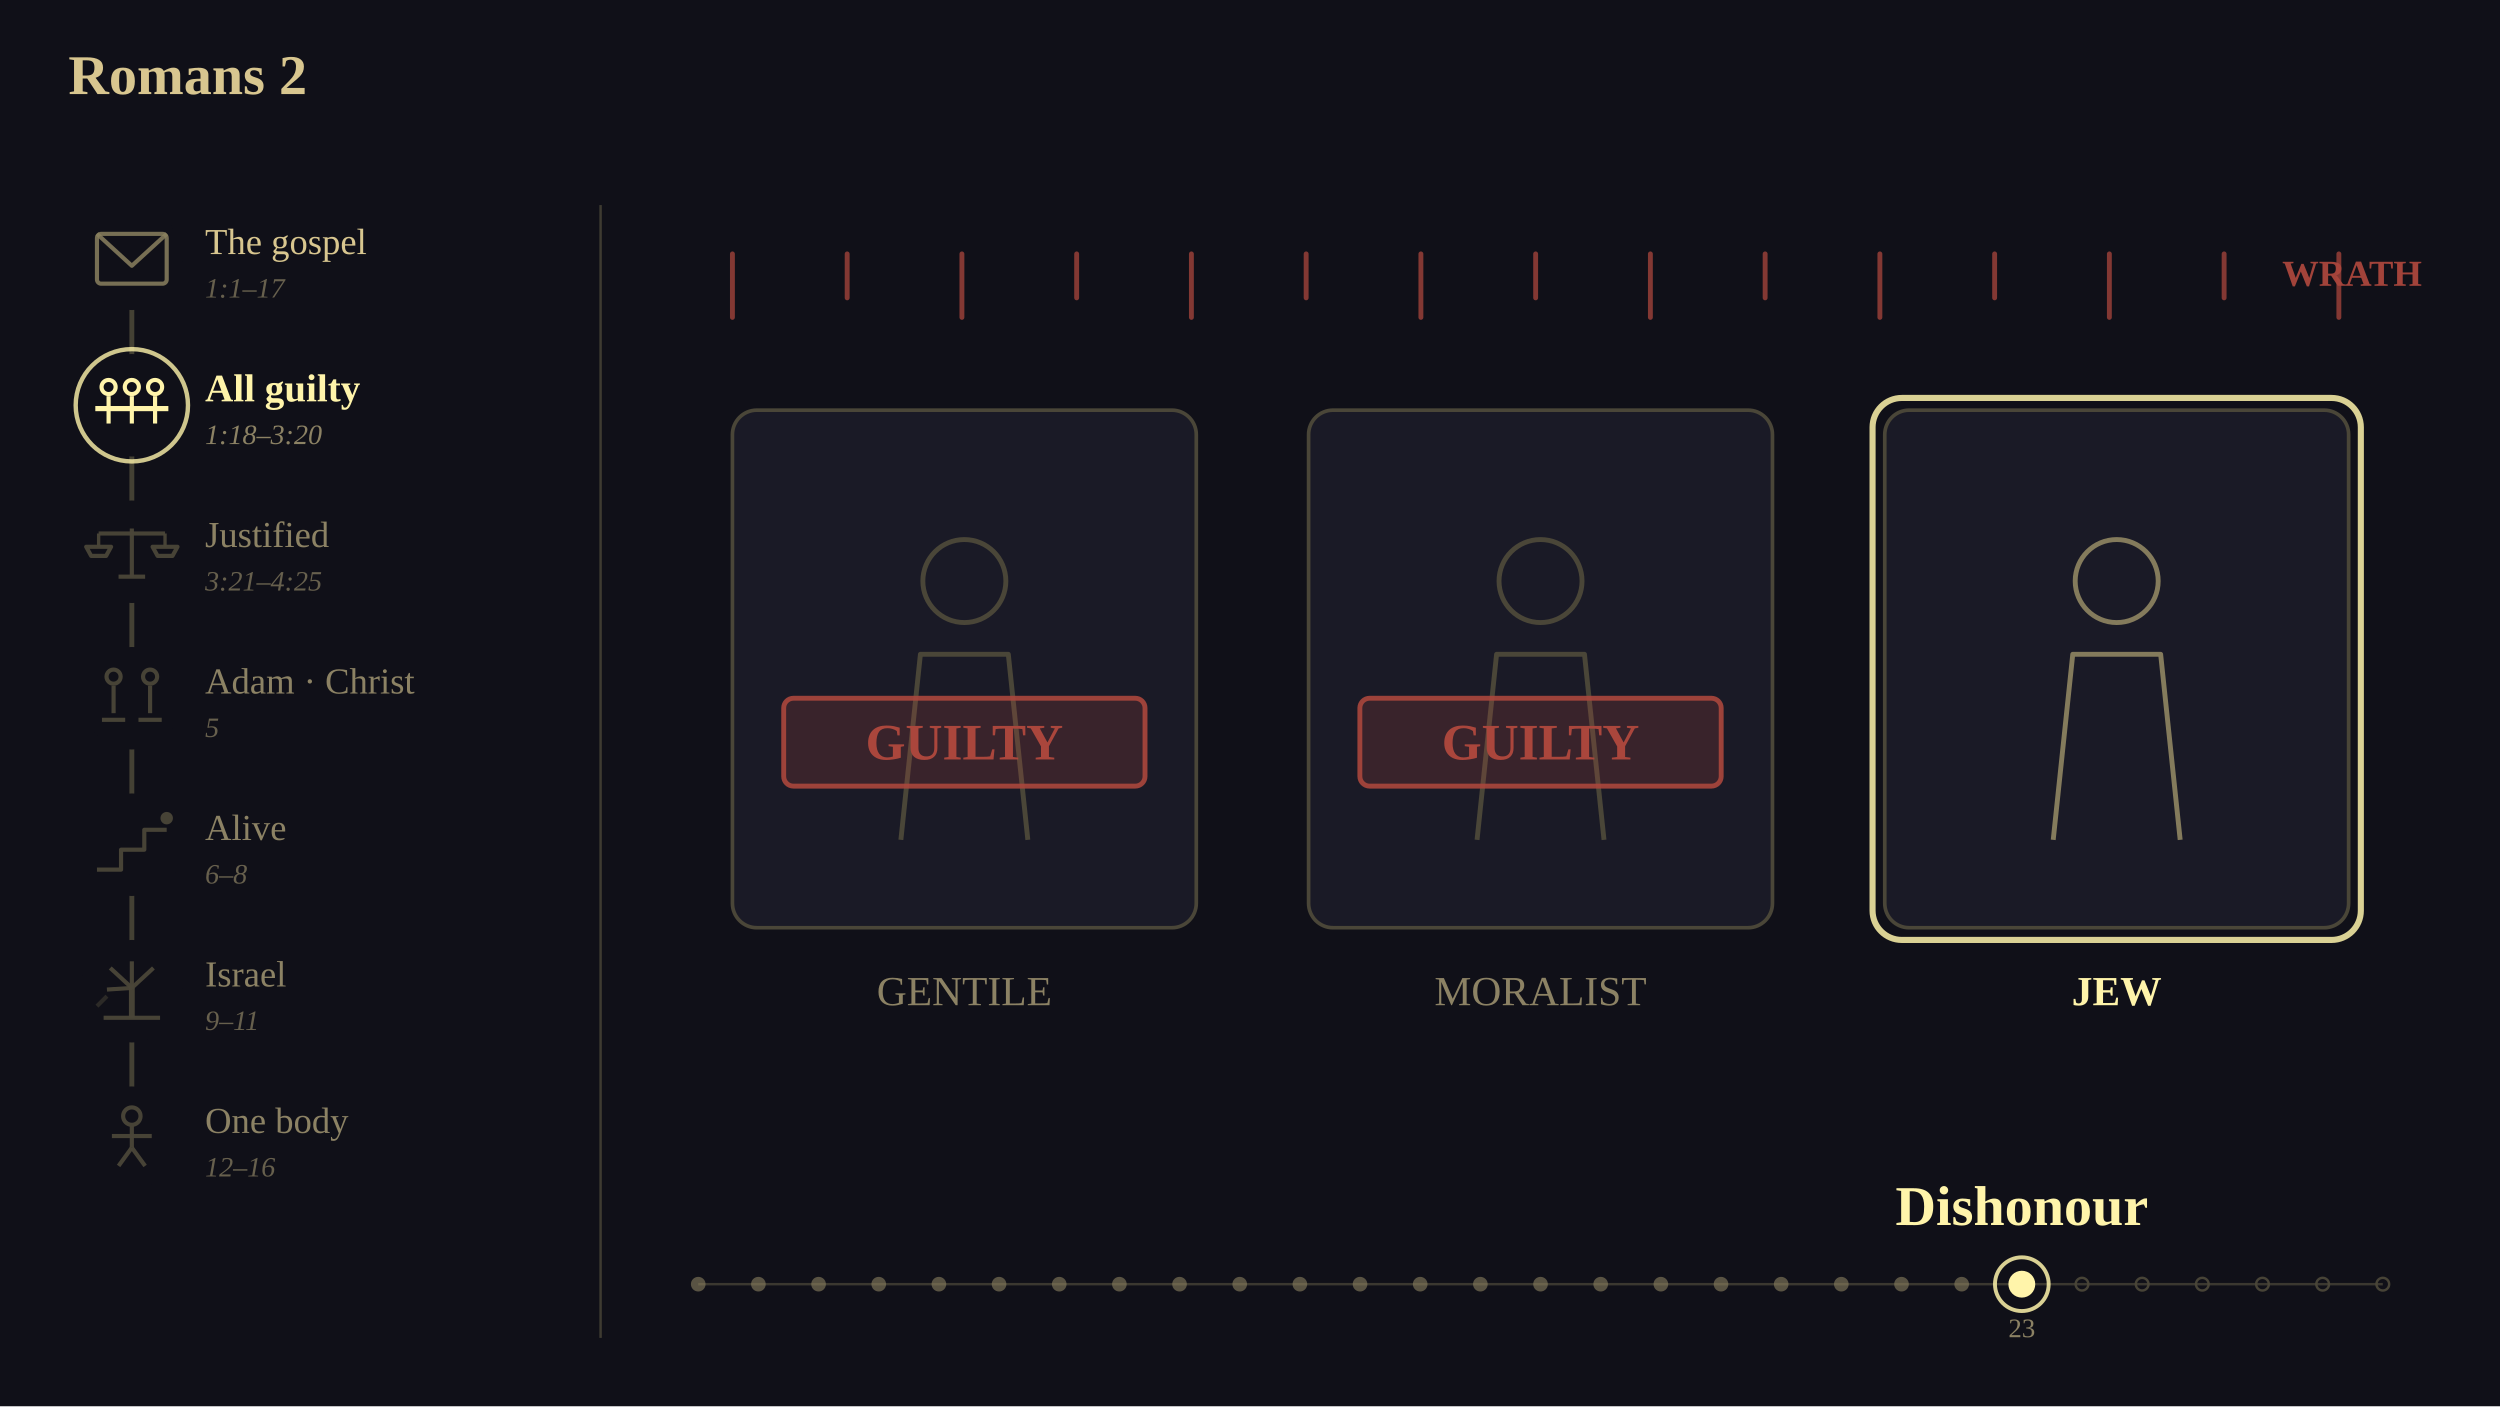
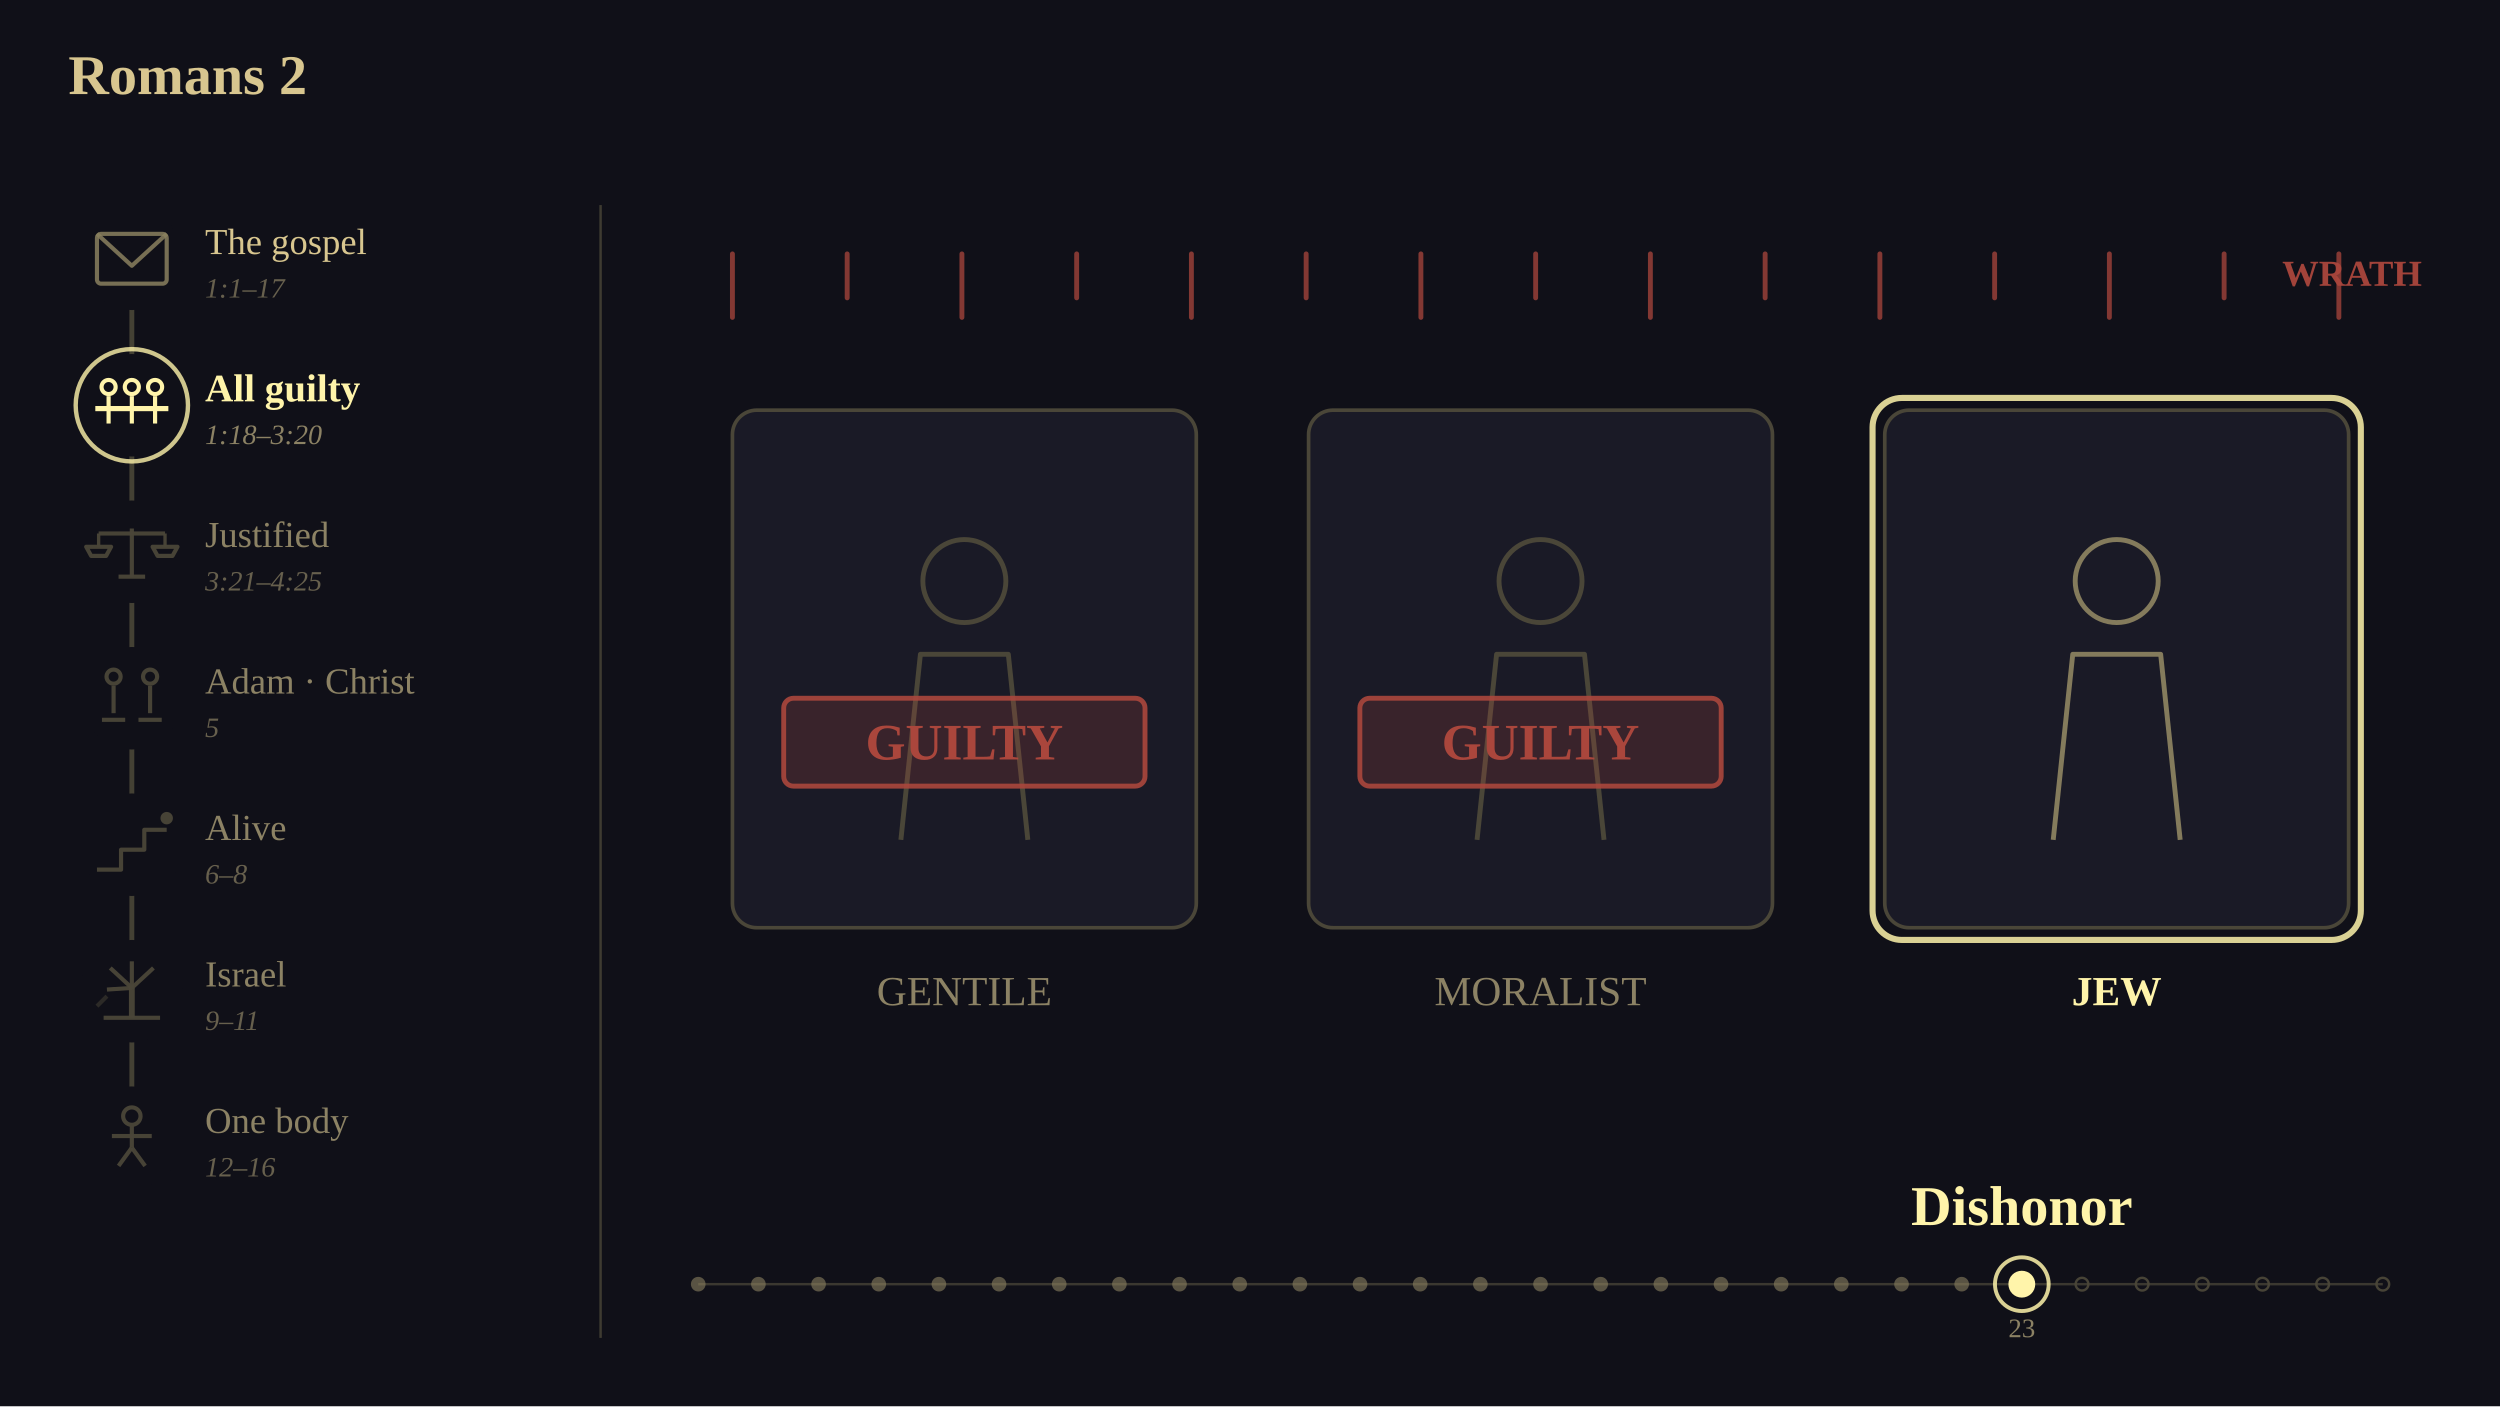
<svg xmlns="http://www.w3.org/2000/svg" viewBox="0 0 1024 576" width="1024" height="576" font-family="Georgia, 'Times New Roman', serif">
  <rect x="0" y="0" width="1024" height="576" fill="rgb(16,16,24)" />
  <text x="28" y="24" font-size="23" text-anchor="start" dominant-baseline="text-before-edge" fill="rgb(216,198,143)" font-family="Georgia, 'Times New Roman', serif" font-weight="bold">Romans 2</text>
  <line x1="54" y1="106" x2="54" y2="466" stroke="rgb(74,70,56)" stroke-width="2" stroke-opacity="0.898" />
  <circle cx="54" cy="106" r="21" fill="rgb(16,16,24)" />
  <rect x="39.72" y="95.8" width="28.56" height="20.4" rx="1.7" fill="none" stroke="rgb(138,129,95)" stroke-width="1.7" stroke-opacity="0.847" />
  <polyline points="39.72,95.8 54,108.86 68.28,95.8" stroke-linejoin="round" fill="none" stroke="rgb(138,129,95)" stroke-width="1.7" stroke-opacity="0.847" />
  <text x="84" y="99" font-size="15" text-anchor="start" dominant-baseline="central" fill="rgb(216,198,143)" font-family="Georgia, 'Times New Roman', serif">The gospel</text>
  <text x="84" y="118" font-size="11.5" text-anchor="start" dominant-baseline="central" fill="rgb(140,130,100)" font-family="Georgia, 'Times New Roman', serif" fill-opacity="0.698" font-style="italic">1:1–17</text>
  <circle cx="54" cy="166" r="21" fill="rgb(16,16,24)" />
  <circle cx="44.48" cy="158.52" r="2.89" fill="none" stroke="rgb(255,244,170)" stroke-width="1.7" />
  <line x1="44.48" y1="162.26" x2="44.48" y2="173.48" stroke="rgb(255,244,170)" stroke-width="1.7" />
  <circle cx="54" cy="158.52" r="2.89" fill="none" stroke="rgb(255,244,170)" stroke-width="1.7" />
  <line x1="54" y1="162.26" x2="54" y2="173.48" stroke="rgb(255,244,170)" stroke-width="1.7" />
  <circle cx="63.52" cy="158.52" r="2.89" fill="none" stroke="rgb(255,244,170)" stroke-width="1.7" />
  <line x1="63.52" y1="162.26" x2="63.52" y2="173.48" stroke="rgb(255,244,170)" stroke-width="1.7" />
  <line x1="39.04" y1="167.36" x2="68.96" y2="167.36" stroke="rgb(255,244,170)" stroke-width="2.12" />
  <ellipse cx="54" cy="166" rx="23" ry="23" fill="none" stroke="rgb(255,244,170)" stroke-width="1.8" stroke-opacity="0.800" />
  <text x="84" y="159" font-size="16" text-anchor="start" dominant-baseline="central" fill="rgb(255,244,170)" font-family="Georgia, 'Times New Roman', serif" font-weight="bold">All guilty</text>
  <text x="84" y="178" font-size="11.5" text-anchor="start" dominant-baseline="central" fill="rgb(140,130,100)" font-family="Georgia, 'Times New Roman', serif" font-style="italic">1:18–3:20</text>
  <circle cx="54" cy="226" r="21" fill="rgb(16,16,24)" />
  <line x1="54" y1="216.48" x2="54" y2="236.2" stroke="rgb(74,70,56)" stroke-width="1.7" stroke-opacity="0.949" />
  <line x1="48.56" y1="236.2" x2="59.44" y2="236.2" stroke="rgb(74,70,56)" stroke-width="1.7" stroke-opacity="0.949" />
  <line x1="40.4" y1="218.52" x2="67.6" y2="218.52" stroke="rgb(74,70,56)" stroke-width="1.7" stroke-opacity="0.949" />
  <line x1="40.4" y1="218.52" x2="40.4" y2="223.96" stroke="rgb(74,70,56)" stroke-width="1.36" stroke-opacity="0.949" />
  <polygon points="35.3,223.96 45.5,223.96 43.46,227.7 37.34,227.7" stroke-linejoin="round" fill="none" stroke="rgb(74,70,56)" stroke-width="1.7" stroke-opacity="0.949" />
  <line x1="67.6" y1="218.52" x2="67.6" y2="223.96" stroke="rgb(74,70,56)" stroke-width="1.36" stroke-opacity="0.949" />
  <polygon points="62.5,223.96 72.7,223.96 70.66,227.7 64.54,227.7" stroke-linejoin="round" fill="none" stroke="rgb(74,70,56)" stroke-width="1.7" stroke-opacity="0.949" />
  <text x="84" y="219" font-size="15" text-anchor="start" dominant-baseline="central" fill="rgb(140,130,100)" font-family="Georgia, 'Times New Roman', serif">Justified</text>
  <text x="84" y="238" font-size="11.5" text-anchor="start" dominant-baseline="central" fill="rgb(140,130,100)" font-family="Georgia, 'Times New Roman', serif" fill-opacity="0.698" font-style="italic">3:21–4:25</text>
  <circle cx="54" cy="286" r="21" fill="rgb(16,16,24)" />
  <circle cx="46.52" cy="277.16" r="2.89" fill="none" stroke="rgb(74,70,56)" stroke-width="1.7" stroke-opacity="0.949" />
  <line x1="46.52" y1="280.9" x2="46.52" y2="292.12" stroke="rgb(74,70,56)" stroke-width="1.7" stroke-opacity="0.949" />
  <line x1="41.76" y1="294.84" x2="51.28" y2="294.84" stroke="rgb(74,70,56)" stroke-width="1.7" stroke-opacity="0.949" />
  <circle cx="61.48" cy="277.16" r="2.89" fill="none" stroke="rgb(74,70,56)" stroke-width="1.7" stroke-opacity="0.949" />
  <line x1="61.48" y1="280.9" x2="61.48" y2="292.12" stroke="rgb(74,70,56)" stroke-width="1.7" stroke-opacity="0.949" />
  <line x1="56.72" y1="294.84" x2="66.24" y2="294.84" stroke="rgb(74,70,56)" stroke-width="1.7" stroke-opacity="0.949" />
  <text x="84" y="279" font-size="15" text-anchor="start" dominant-baseline="central" fill="rgb(140,130,100)" font-family="Georgia, 'Times New Roman', serif">Adam · Christ</text>
  <text x="84" y="298" font-size="11.5" text-anchor="start" dominant-baseline="central" fill="rgb(140,130,100)" font-family="Georgia, 'Times New Roman', serif" fill-opacity="0.698" font-style="italic">5</text>
  <circle cx="54" cy="346" r="21" fill="rgb(16,16,24)" />
  <polyline points="39.72,356.2 49.58,356.2 49.58,348.04 59.1,348.04 59.1,339.88 68.28,339.88" stroke-linejoin="round" fill="none" stroke="rgb(74,70,56)" stroke-width="1.7" stroke-opacity="0.949" />
  <circle cx="68.28" cy="335.12" r="2.55" fill="rgb(74,70,56)" fill-opacity="0.949" />
  <text x="84" y="339" font-size="15" text-anchor="start" dominant-baseline="central" fill="rgb(140,130,100)" font-family="Georgia, 'Times New Roman', serif">Alive</text>
  <text x="84" y="358" font-size="11.5" text-anchor="start" dominant-baseline="central" fill="rgb(140,130,100)" font-family="Georgia, 'Times New Roman', serif" fill-opacity="0.698" font-style="italic">6–8</text>
  <circle cx="54" cy="406" r="21" fill="rgb(16,16,24)" />
  <line x1="54" y1="416.88" x2="54" y2="404.64" stroke="rgb(74,70,56)" stroke-width="2.38" stroke-opacity="0.949" />
  <line x1="42.44" y1="416.88" x2="65.56" y2="416.88" stroke="rgb(74,70,56)" stroke-width="1.7" stroke-opacity="0.949" />
  <line x1="54" y1="404.64" x2="45.16" y2="396.48" stroke="rgb(74,70,56)" stroke-width="1.7" stroke-opacity="0.949" />
  <line x1="54" y1="404.64" x2="54" y2="393.76" stroke="rgb(74,70,56)" stroke-width="1.7" stroke-opacity="0.949" />
  <line x1="54" y1="404.64" x2="62.84" y2="396.48" stroke="rgb(74,70,56)" stroke-width="1.7" stroke-opacity="0.949" />
  <line x1="54" y1="404.64" x2="43.8" y2="405.32" stroke="rgb(74,70,56)" stroke-width="1.7" stroke-opacity="0.949" />
  <line x1="43.8" y1="408.04" x2="39.72" y2="412.12" stroke="rgb(74,70,56)" stroke-width="1.7" stroke-opacity="0.498" />
  <text x="84" y="399" font-size="15" text-anchor="start" dominant-baseline="central" fill="rgb(140,130,100)" font-family="Georgia, 'Times New Roman', serif">Israel</text>
  <text x="84" y="418" font-size="11.5" text-anchor="start" dominant-baseline="central" fill="rgb(140,130,100)" font-family="Georgia, 'Times New Roman', serif" fill-opacity="0.698" font-style="italic">9–11</text>
  <circle cx="54" cy="466" r="21" fill="rgb(16,16,24)" />
  <circle cx="54" cy="457.16" r="3.57" fill="none" stroke="rgb(74,70,56)" stroke-width="1.7" stroke-opacity="0.949" />
  <line x1="54" y1="461.24" x2="54" y2="470.08" stroke="rgb(74,70,56)" stroke-width="1.7" stroke-opacity="0.949" />
  <line x1="45.84" y1="465.32" x2="62.16" y2="465.32" stroke="rgb(74,70,56)" stroke-width="1.7" stroke-opacity="0.949" />
  <line x1="54" y1="470.08" x2="48.56" y2="477.56" stroke="rgb(74,70,56)" stroke-width="1.7" stroke-opacity="0.949" />
  <line x1="54" y1="470.08" x2="59.44" y2="477.56" stroke="rgb(74,70,56)" stroke-width="1.7" stroke-opacity="0.949" />
  <text x="84" y="459" font-size="15" text-anchor="start" dominant-baseline="central" fill="rgb(140,130,100)" font-family="Georgia, 'Times New Roman', serif">One body</text>
  <text x="84" y="478" font-size="11.5" text-anchor="start" dominant-baseline="central" fill="rgb(140,130,100)" font-family="Georgia, 'Times New Roman', serif" fill-opacity="0.698" font-style="italic">12–16</text>
  <line x1="246" y1="84" x2="246" y2="548" stroke="rgb(74,70,56)" stroke-width="1" stroke-opacity="0.800" />
  <line x1="300" y1="104" x2="300" y2="130" stroke="rgb(170,70,60)" stroke-width="2" stroke-opacity="0.749" stroke-linecap="round" />
  <line x1="347" y1="104" x2="347" y2="122" stroke="rgb(170,70,60)" stroke-width="2" stroke-opacity="0.749" stroke-linecap="round" />
  <line x1="394" y1="104" x2="394" y2="130" stroke="rgb(170,70,60)" stroke-width="2" stroke-opacity="0.749" stroke-linecap="round" />
  <line x1="441" y1="104" x2="441" y2="122" stroke="rgb(170,70,60)" stroke-width="2" stroke-opacity="0.749" stroke-linecap="round" />
  <line x1="488" y1="104" x2="488" y2="130" stroke="rgb(170,70,60)" stroke-width="2" stroke-opacity="0.749" stroke-linecap="round" />
  <line x1="535" y1="104" x2="535" y2="122" stroke="rgb(170,70,60)" stroke-width="2" stroke-opacity="0.749" stroke-linecap="round" />
  <line x1="582" y1="104" x2="582" y2="130" stroke="rgb(170,70,60)" stroke-width="2" stroke-opacity="0.749" stroke-linecap="round" />
  <line x1="629" y1="104" x2="629" y2="122" stroke="rgb(170,70,60)" stroke-width="2" stroke-opacity="0.749" stroke-linecap="round" />
  <line x1="676" y1="104" x2="676" y2="130" stroke="rgb(170,70,60)" stroke-width="2" stroke-opacity="0.749" stroke-linecap="round" />
  <line x1="723" y1="104" x2="723" y2="122" stroke="rgb(170,70,60)" stroke-width="2" stroke-opacity="0.749" stroke-linecap="round" />
  <line x1="770" y1="104" x2="770" y2="130" stroke="rgb(170,70,60)" stroke-width="2" stroke-opacity="0.749" stroke-linecap="round" />
  <line x1="817" y1="104" x2="817" y2="122" stroke="rgb(170,70,60)" stroke-width="2" stroke-opacity="0.749" stroke-linecap="round" />
  <line x1="864" y1="104" x2="864" y2="130" stroke="rgb(170,70,60)" stroke-width="2" stroke-opacity="0.749" stroke-linecap="round" />
  <line x1="911" y1="104" x2="911" y2="122" stroke="rgb(170,70,60)" stroke-width="2" stroke-opacity="0.749" stroke-linecap="round" />
  <line x1="958" y1="104" x2="958" y2="130" stroke="rgb(170,70,60)" stroke-width="2" stroke-opacity="0.749" stroke-linecap="round" />
  <text x="992" y="112" font-size="15" text-anchor="end" dominant-baseline="central" fill="rgb(170,70,60)" font-family="Georgia, 'Times New Roman', serif" fill-opacity="0.949" font-weight="bold">WRATH</text>
  <rect x="300" y="168" width="190" height="212" rx="10" fill="rgb(26,26,38)" stroke="rgb(74,70,56)" stroke-width="1.5" />
  <circle cx="395" cy="238" r="17" fill="none" stroke="rgb(74,70,56)" stroke-width="2" />
  <polyline points="369,344 377,268 413,268 421,344" stroke-linejoin="round" fill="none" stroke="rgb(74,70,56)" stroke-width="2" />
  <text x="395" y="406" font-size="17" text-anchor="middle" dominant-baseline="central" fill="rgb(140,130,100)" font-family="Georgia, 'Times New Roman', serif">GENTILE</text>
  <rect x="321" y="286" width="148" height="36" rx="4" fill="rgb(170,70,60)" fill-opacity="0.220" stroke="rgb(170,70,60)" stroke-width="2" stroke-opacity="0.898" />
  <text x="395" y="304" font-size="21" text-anchor="middle" dominant-baseline="central" fill="rgb(170,70,60)" font-family="Georgia, 'Times New Roman', serif" font-weight="bold">GUILTY</text>
  <rect x="536" y="168" width="190" height="212" rx="10" fill="rgb(26,26,38)" stroke="rgb(74,70,56)" stroke-width="1.5" />
  <circle cx="631" cy="238" r="17" fill="none" stroke="rgb(74,70,56)" stroke-width="2" />
  <polyline points="605,344 613,268 649,268 657,344" stroke-linejoin="round" fill="none" stroke="rgb(74,70,56)" stroke-width="2" />
  <text x="631" y="406" font-size="17" text-anchor="middle" dominant-baseline="central" fill="rgb(140,130,100)" font-family="Georgia, 'Times New Roman', serif">MORALIST</text>
  <rect x="557" y="286" width="148" height="36" rx="4" fill="rgb(170,70,60)" fill-opacity="0.220" stroke="rgb(170,70,60)" stroke-width="2" stroke-opacity="0.898" />
  <text x="631" y="304" font-size="21" text-anchor="middle" dominant-baseline="central" fill="rgb(170,70,60)" font-family="Georgia, 'Times New Roman', serif" font-weight="bold">GUILTY</text>
  <rect x="772" y="168" width="190" height="212" rx="10" fill="rgb(26,26,38)" stroke="rgb(74,70,56)" stroke-width="1.5" />
  <circle cx="867" cy="238" r="17" fill="none" stroke="rgb(138,129,95)" stroke-width="2" stroke-opacity="0.949" />
  <polyline points="841,344 849,268 885,268 893,344" stroke-linejoin="round" fill="none" stroke="rgb(138,129,95)" stroke-width="2" stroke-opacity="0.949" />
  <text x="867" y="406" font-size="17" text-anchor="middle" dominant-baseline="central" fill="rgb(255,244,170)" font-family="Georgia, 'Times New Roman', serif" font-weight="bold">JEW</text>
  <rect x="767" y="163" width="200" height="222" rx="12" fill="none" stroke="rgb(255,244,170)" stroke-width="2.5" stroke-opacity="0.847" />
  <line x1="286" y1="526" x2="976" y2="526" stroke="rgb(74,70,56)" stroke-width="1" stroke-opacity="0.749" />
  <circle cx="286" cy="526" r="3" fill="rgb(138,129,95)" fill-opacity="0.600" />
  <circle cx="310.64" cy="526" r="3" fill="rgb(138,129,95)" fill-opacity="0.600" />
  <circle cx="335.29" cy="526" r="3" fill="rgb(138,129,95)" fill-opacity="0.600" />
  <circle cx="359.93" cy="526" r="3" fill="rgb(138,129,95)" fill-opacity="0.600" />
  <circle cx="384.57" cy="526" r="3" fill="rgb(138,129,95)" fill-opacity="0.600" />
  <circle cx="409.21" cy="526" r="3" fill="rgb(138,129,95)" fill-opacity="0.600" />
  <circle cx="433.86" cy="526" r="3" fill="rgb(138,129,95)" fill-opacity="0.600" />
  <circle cx="458.5" cy="526" r="3" fill="rgb(138,129,95)" fill-opacity="0.600" />
  <circle cx="483.14" cy="526" r="3" fill="rgb(138,129,95)" fill-opacity="0.600" />
  <circle cx="507.79" cy="526" r="3" fill="rgb(138,129,95)" fill-opacity="0.600" />
  <circle cx="532.43" cy="526" r="3" fill="rgb(138,129,95)" fill-opacity="0.600" />
  <circle cx="557.07" cy="526" r="3" fill="rgb(138,129,95)" fill-opacity="0.600" />
  <circle cx="581.71" cy="526" r="3" fill="rgb(138,129,95)" fill-opacity="0.600" />
  <circle cx="606.36" cy="526" r="3" fill="rgb(138,129,95)" fill-opacity="0.600" />
  <circle cx="631" cy="526" r="3" fill="rgb(138,129,95)" fill-opacity="0.600" />
  <circle cx="655.64" cy="526" r="3" fill="rgb(138,129,95)" fill-opacity="0.600" />
  <circle cx="680.29" cy="526" r="3" fill="rgb(138,129,95)" fill-opacity="0.600" />
  <circle cx="704.93" cy="526" r="3" fill="rgb(138,129,95)" fill-opacity="0.600" />
  <circle cx="729.57" cy="526" r="3" fill="rgb(138,129,95)" fill-opacity="0.600" />
  <circle cx="754.21" cy="526" r="3" fill="rgb(138,129,95)" fill-opacity="0.600" />
  <circle cx="778.86" cy="526" r="3" fill="rgb(138,129,95)" fill-opacity="0.600" />
  <circle cx="803.5" cy="526" r="3" fill="rgb(138,129,95)" fill-opacity="0.600" />
  <circle cx="852.79" cy="526" r="2.6" fill="none" stroke="rgb(74,70,56)" stroke-width="1" stroke-opacity="0.949" />
  <circle cx="877.43" cy="526" r="2.6" fill="none" stroke="rgb(74,70,56)" stroke-width="1" stroke-opacity="0.949" />
  <circle cx="902.07" cy="526" r="2.6" fill="none" stroke="rgb(74,70,56)" stroke-width="1" stroke-opacity="0.949" />
  <circle cx="926.71" cy="526" r="2.6" fill="none" stroke="rgb(74,70,56)" stroke-width="1" stroke-opacity="0.949" />
  <circle cx="951.36" cy="526" r="2.6" fill="none" stroke="rgb(74,70,56)" stroke-width="1" stroke-opacity="0.949" />
  <circle cx="976" cy="526" r="2.6" fill="none" stroke="rgb(74,70,56)" stroke-width="1" stroke-opacity="0.949" />
  <circle cx="828.14" cy="526" r="5.5" fill="rgb(255,244,170)" />
  <ellipse cx="828.14" cy="526" rx="11" ry="11" fill="none" stroke="rgb(255,244,170)" stroke-width="1.6" stroke-opacity="0.847" />
  <text x="828.14" y="544" font-size="11" text-anchor="middle" dominant-baseline="central" fill="rgb(140,130,100)" font-family="Georgia, 'Times New Roman', serif">23</text>
-   <text x="828.14" y="494" font-size="23" text-anchor="middle" dominant-baseline="central" fill="rgb(255,244,170)" font-family="Georgia, 'Times New Roman', serif" font-weight="bold">Dishonour</text>
+   <text x="828.14" y="494" font-size="23" text-anchor="middle" dominant-baseline="central" fill="rgb(255,244,170)" font-family="Georgia, 'Times New Roman', serif" font-weight="bold">Dishonor</text>
</svg>
